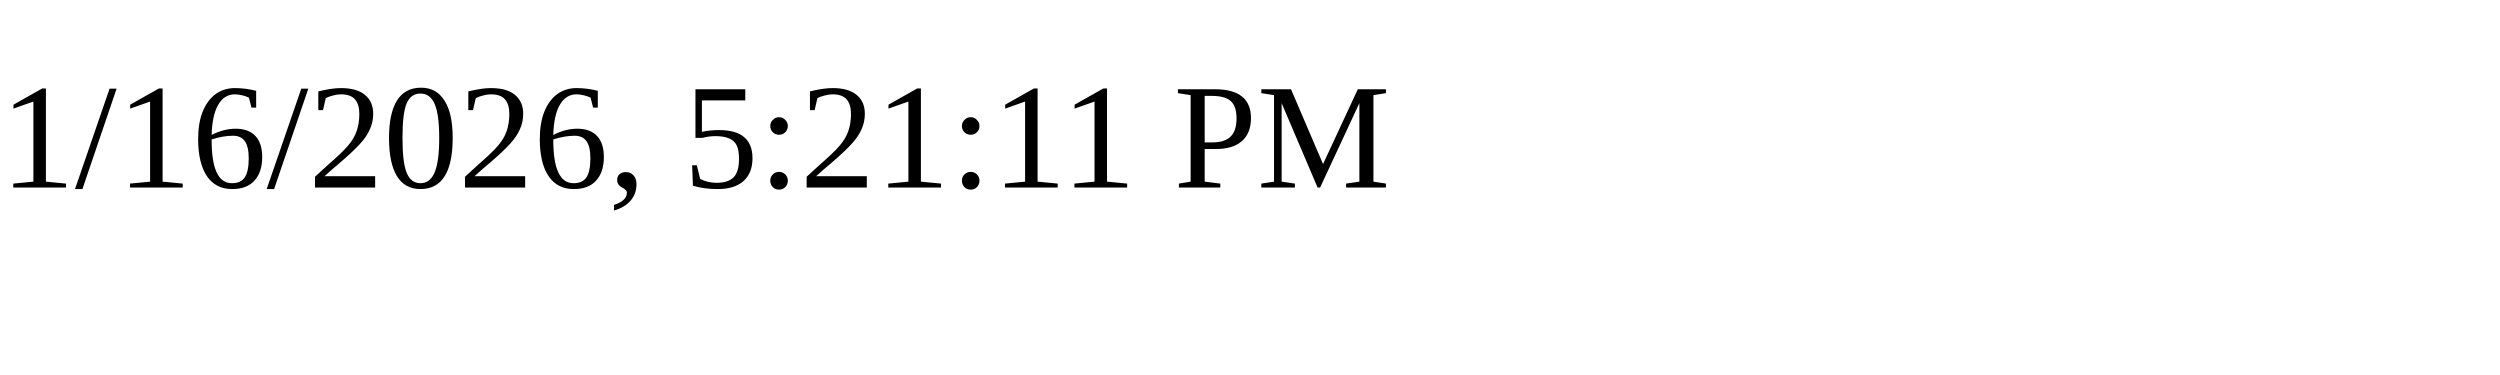
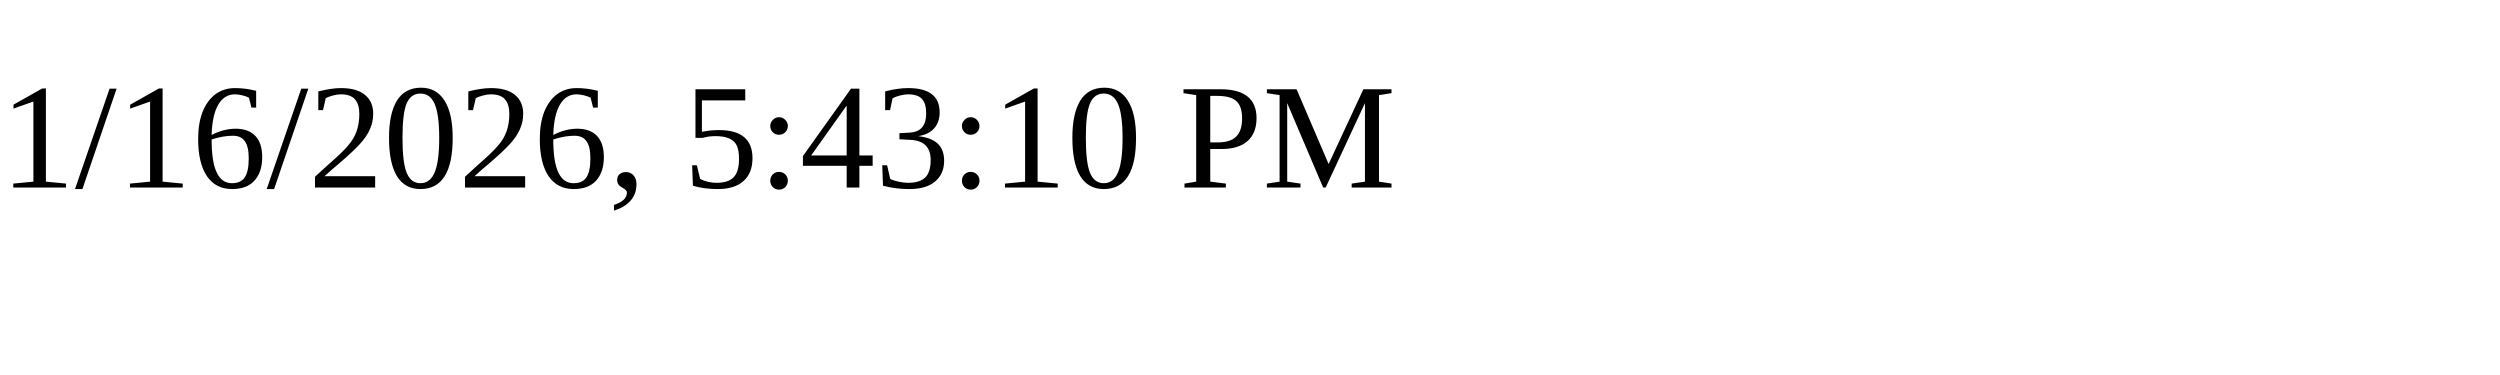
<svg xmlns="http://www.w3.org/2000/svg" height="30" width="200">
-   <text x="0" y="15">1/16/2026, 5:21:11 PM</text>
+   <text x="0" y="15">1/16/2026, 5:43:10 PM</text>
</svg>
